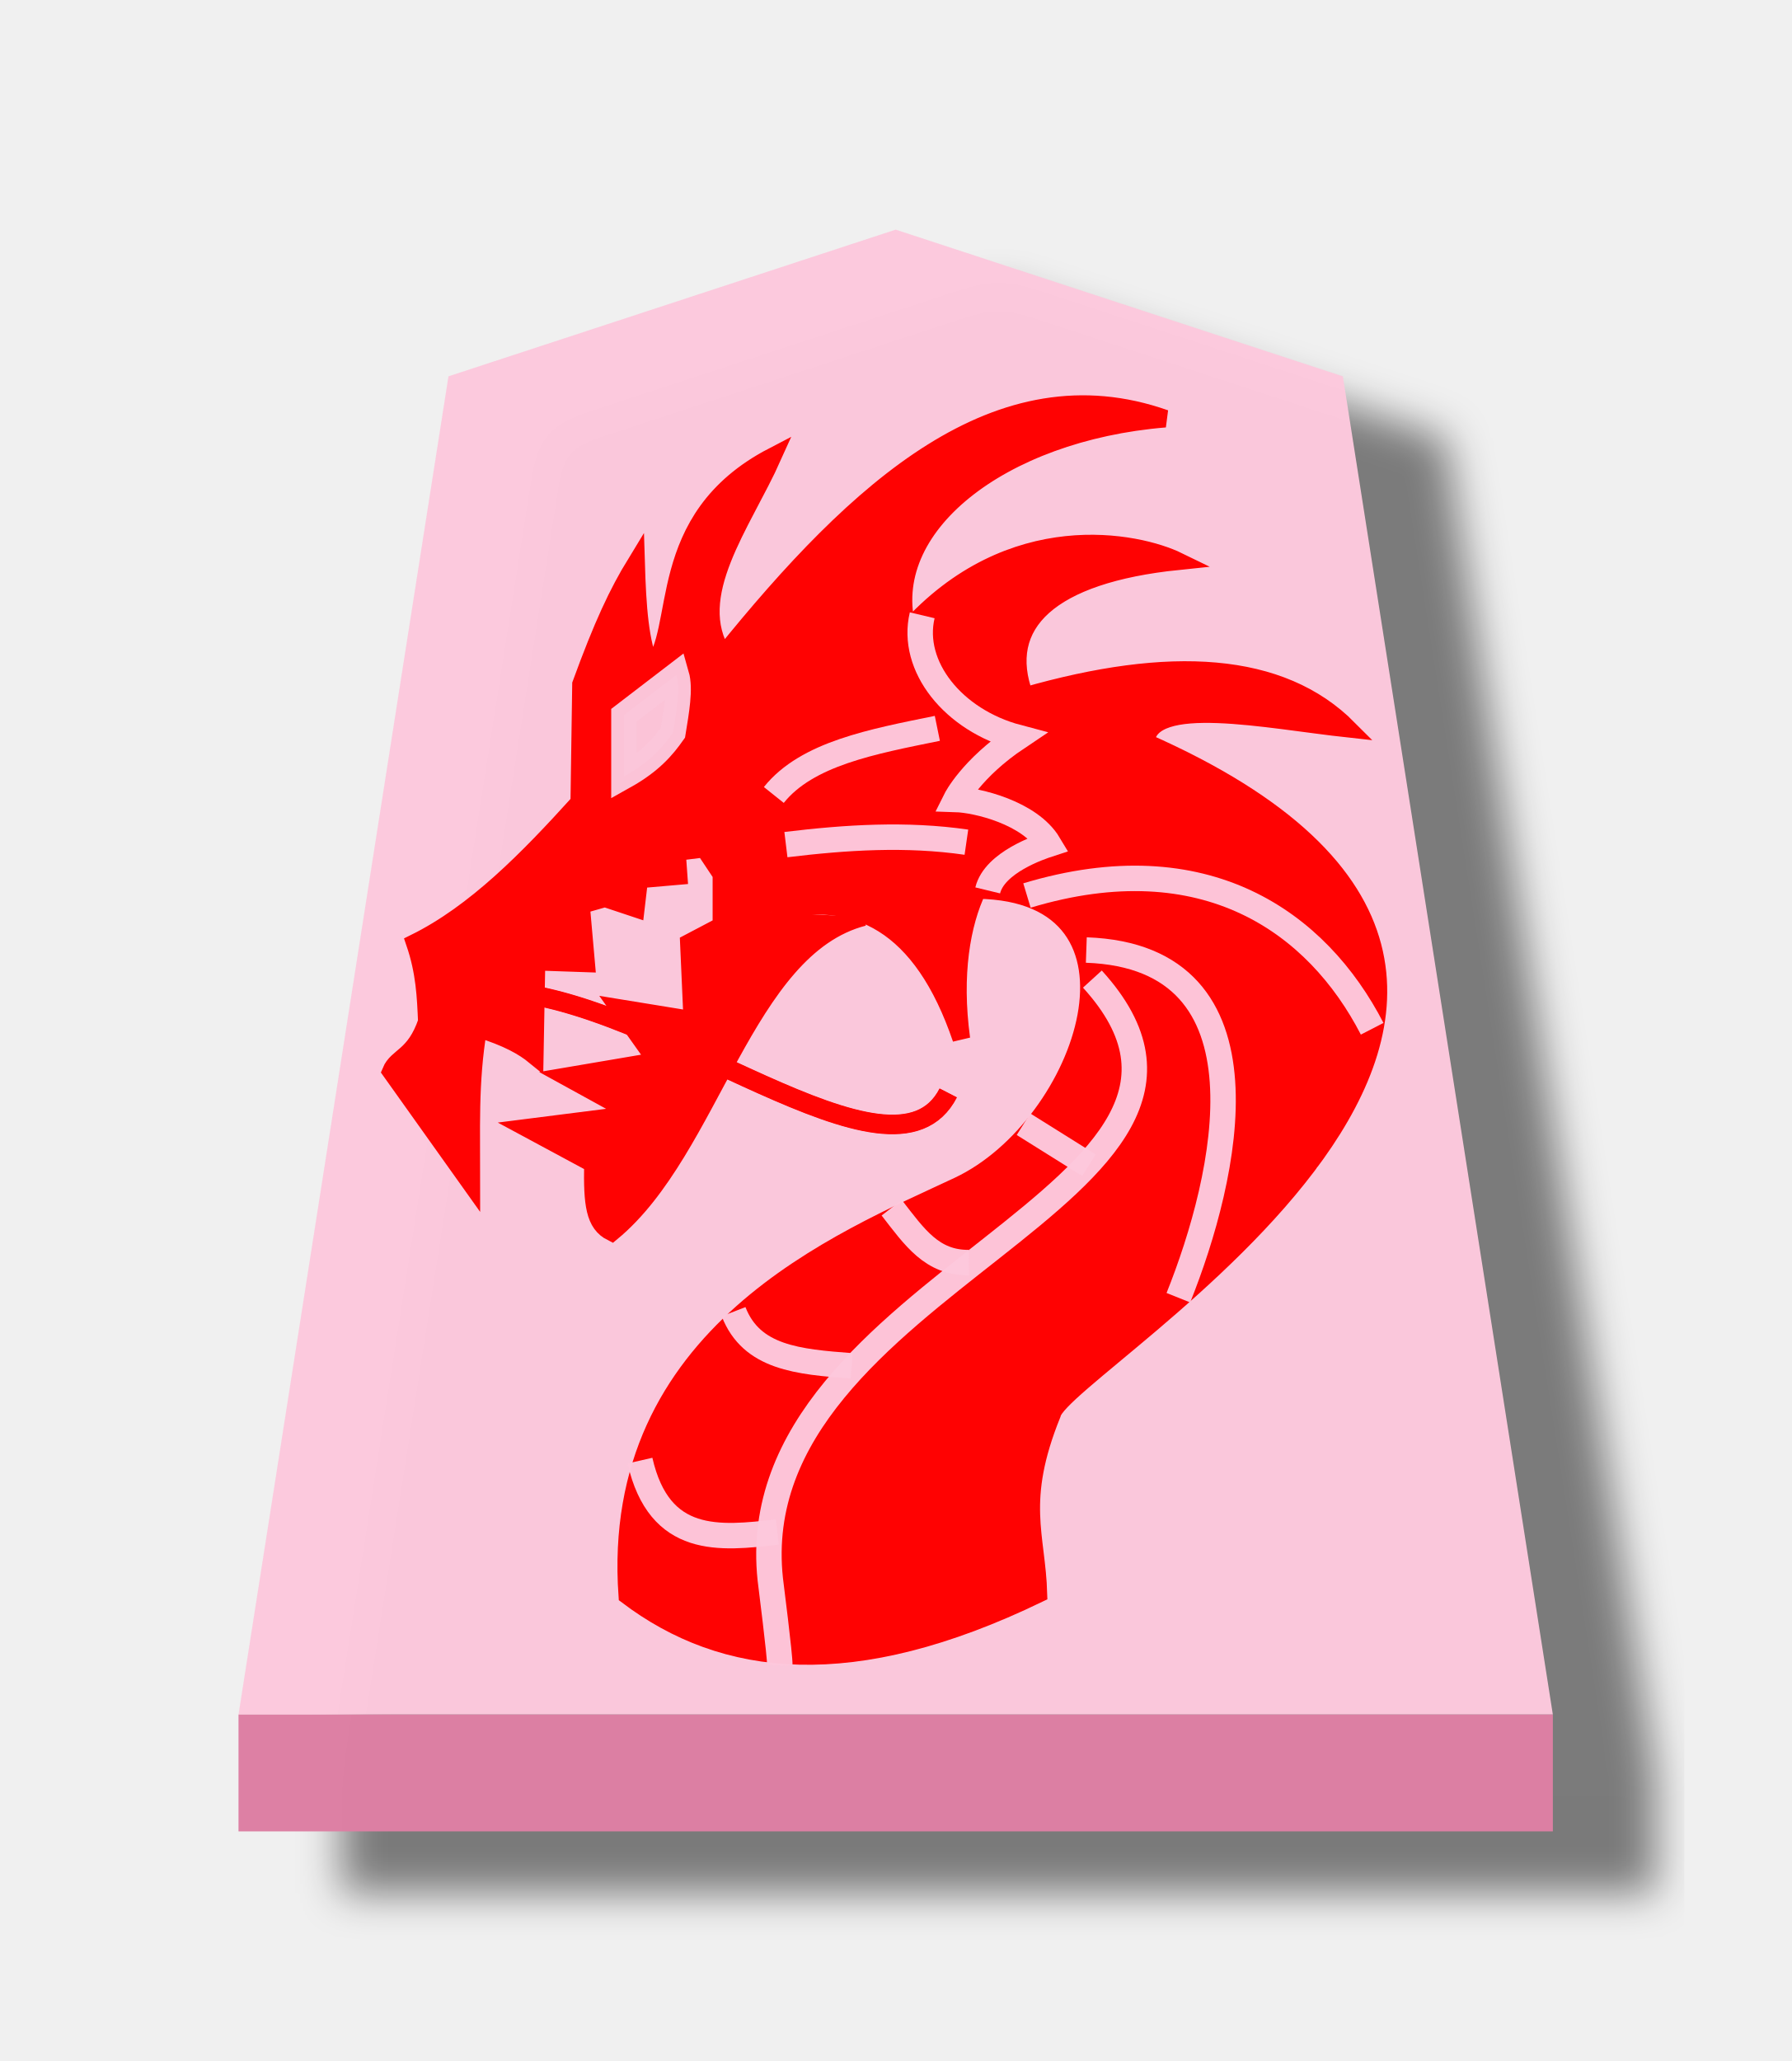
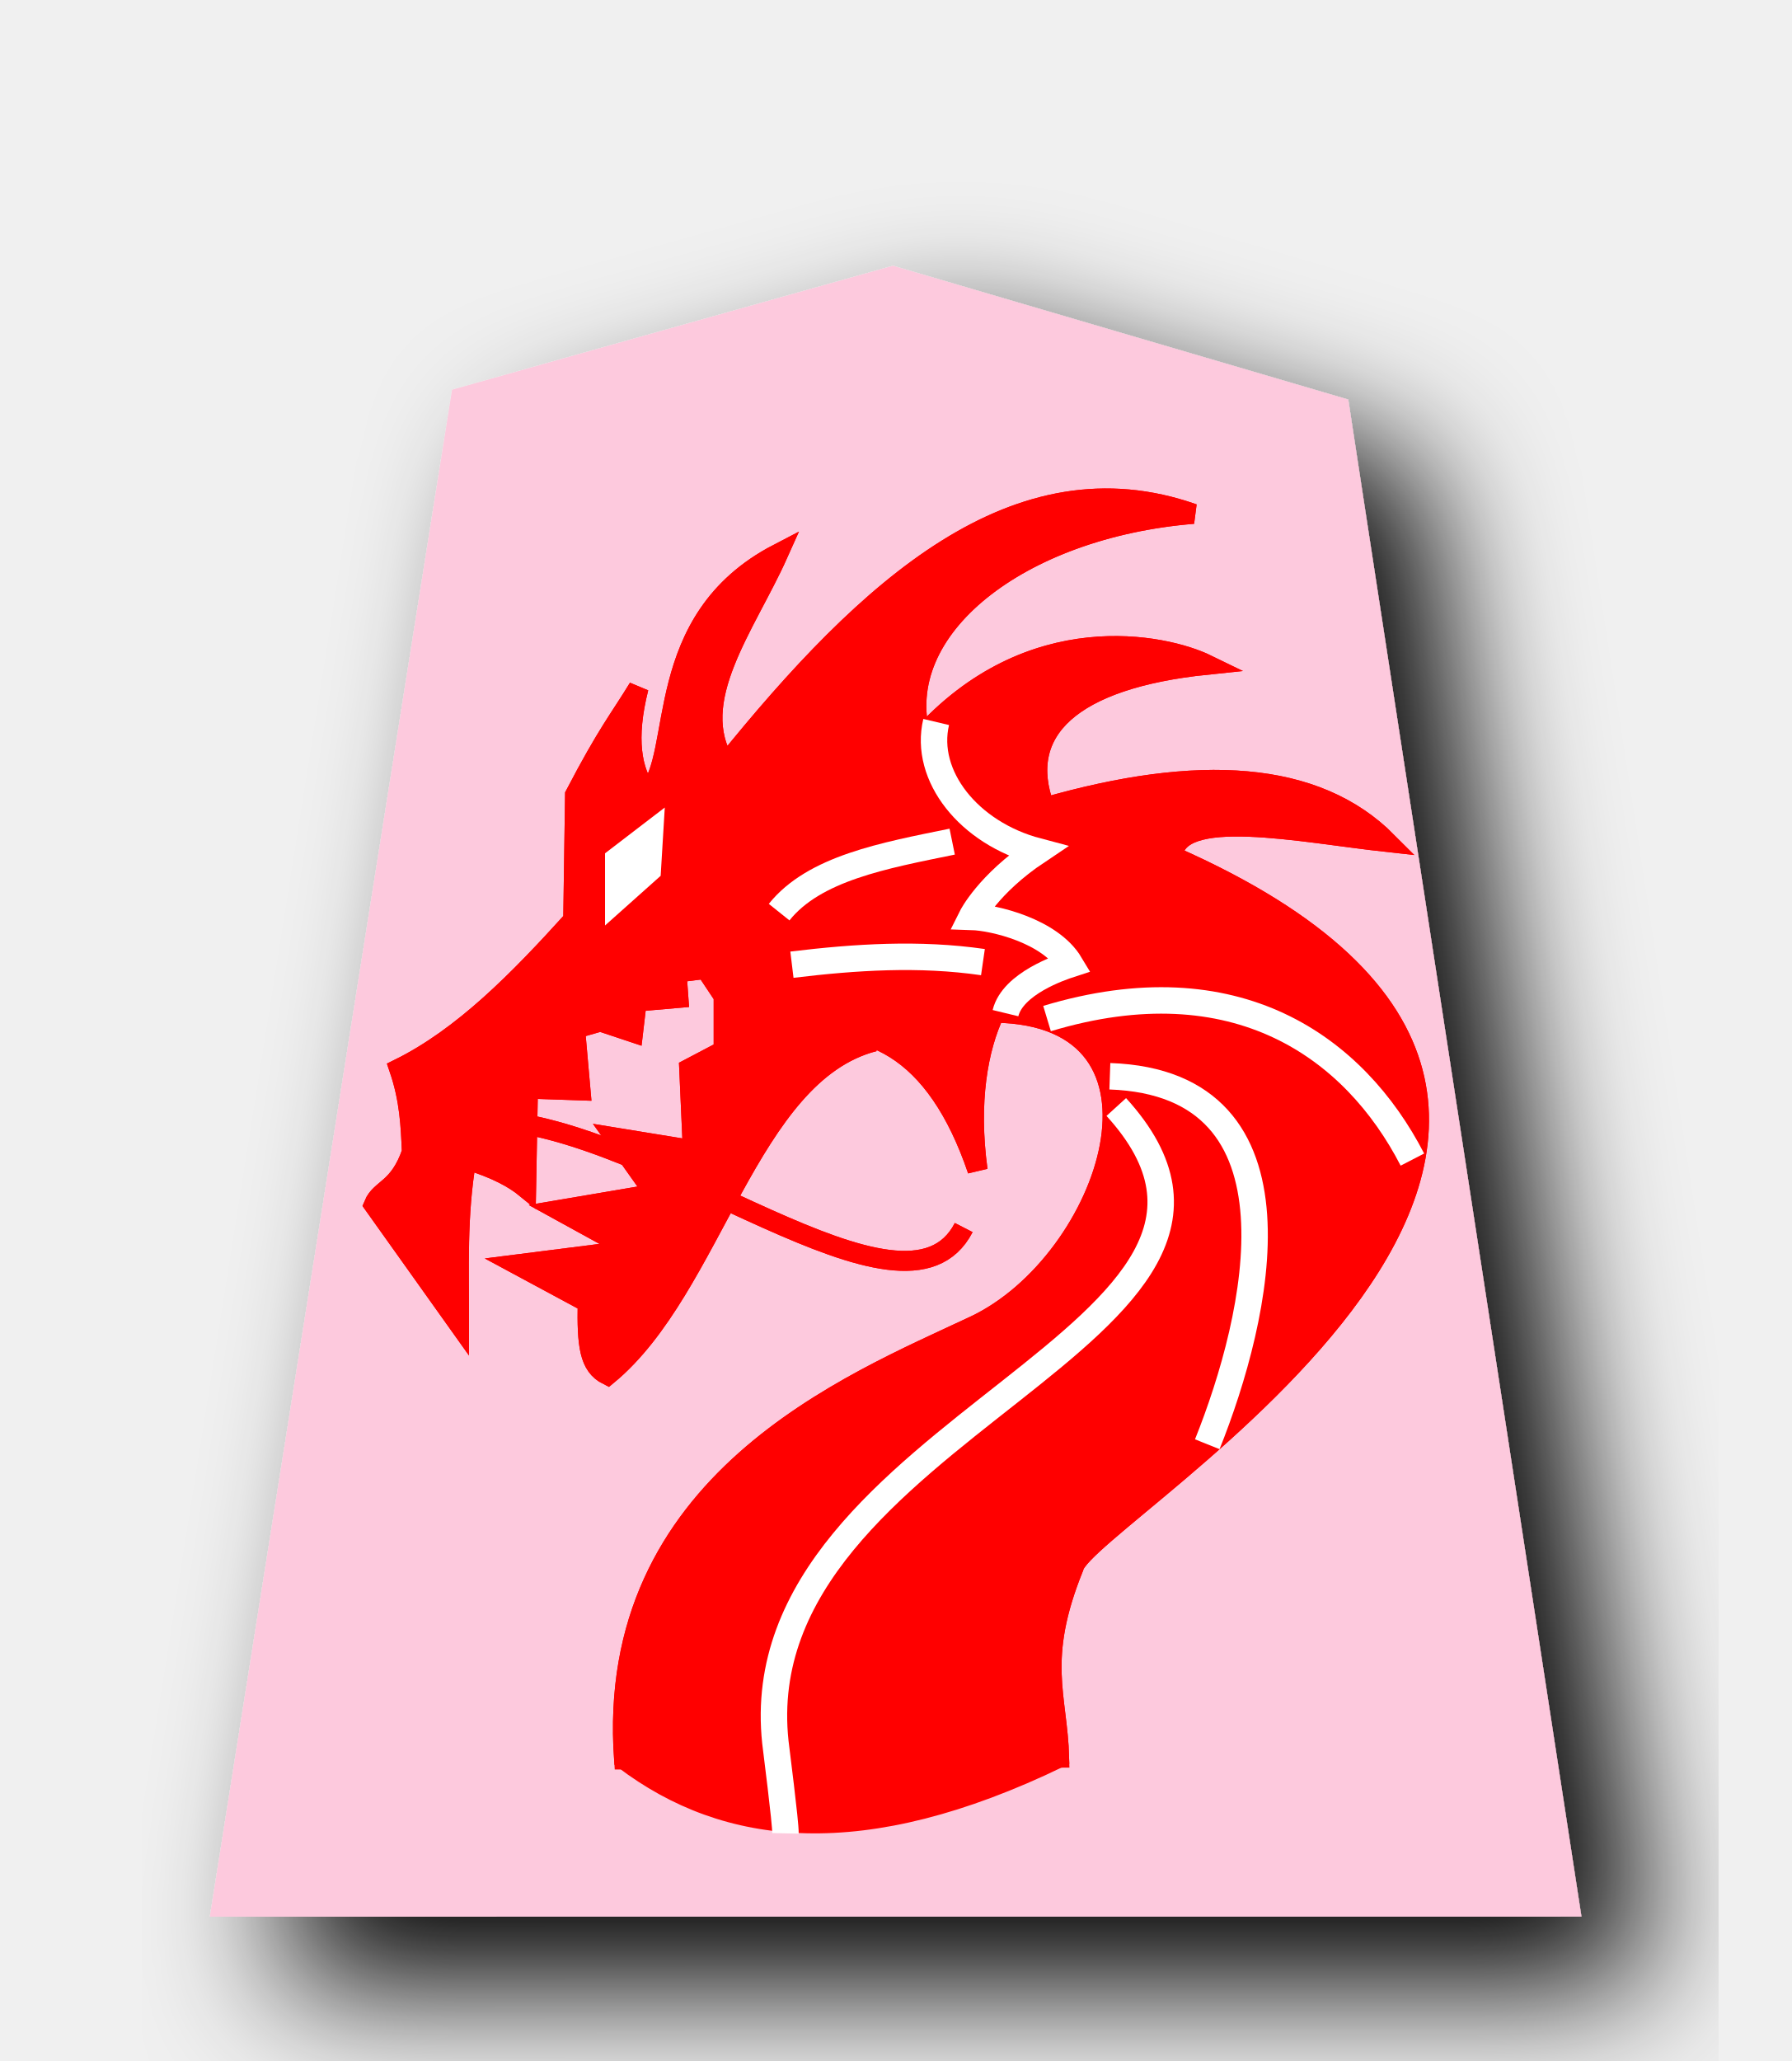
<svg xmlns="http://www.w3.org/2000/svg" width="52.157" height="60" version="1.1" id="svg1717">
  <defs id="defs1721">
    <filter style="color-interpolation-filters:sRGB" id="filter1552">
      <feFlood flood-opacity="0.498" flood-color="rgb(0,0,0)" result="flood" id="feFlood1542" />
      <feComposite in="flood" in2="SourceGraphic" operator="in" result="composite1" id="feComposite1544" />
      <feGaussianBlur in="composite1" stdDeviation="2.5" result="blur" id="feGaussianBlur1546" />
      <feOffset dx="4.57967e-15" dy="4.41314e-15" result="offset" id="feOffset1548" />
      <feComposite in="SourceGraphic" in2="offset" operator="over" result="composite2" id="feComposite1550" />
    </filter>
    <filter style="color-interpolation-filters:sRGB" id="filter1540">
      <feFlood flood-opacity="0.498" flood-color="rgb(0,0,0)" result="flood" id="feFlood1530" />
      <feComposite in="flood" in2="SourceGraphic" operator="in" result="composite1" id="feComposite1532" />
      <feGaussianBlur in="composite1" stdDeviation="2.5" result="blur" id="feGaussianBlur1534" />
      <feOffset dx="4.57967e-15" dy="4.41314e-15" result="offset" id="feOffset1536" />
      <feComposite in="SourceGraphic" in2="offset" operator="over" result="composite2" id="feComposite1538" />
    </filter>
    <filter id="drop-shadow-9">
      <feGaussianBlur in="SourceAlpha" result="blur" stdDeviation="2" id="feGaussianBlur5056" />
      <feOffset result="offsetBlur" dx="2" dy="2" id="feOffset5058" />
      <feBlend in="SourceGraphic" in2="offsetBlur" mode="normal" id="feBlend5060" />
    </filter>
    <filter id="drop-shadow-2">
      <feGaussianBlur in="SourceAlpha" result="blur" stdDeviation="2" id="feGaussianBlur6807" />
      <feOffset result="offsetBlur" dx="2" dy="2" id="feOffset6809" />
      <feBlend in="SourceGraphic" in2="offsetBlur" mode="normal" id="feBlend6811" />
    </filter>
    <filter id="drop-shadow-2-8">
      <feGaussianBlur in="SourceAlpha" result="blur" stdDeviation="2" id="feGaussianBlur6807-2" />
      <feOffset result="offsetBlur" dx="2" dy="2" id="feOffset6809-8" />
      <feBlend in="SourceGraphic" in2="offsetBlur" mode="normal" id="feBlend6811-0" />
    </filter>
    <filter id="drop-shadow-6">
      <feGaussianBlur in="SourceAlpha" result="blur" stdDeviation="2" id="feGaussianBlur5056-9" />
      <feOffset result="offsetBlur" dx="2" dy="2" id="feOffset5058-0" />
      <feBlend in="SourceGraphic" in2="offsetBlur" mode="normal" id="feBlend5060-9" />
    </filter>
    <filter id="drop-shadow-27">
      <feGaussianBlur in="SourceAlpha" result="blur" stdDeviation="2" id="feGaussianBlur5056-5" />
      <feOffset result="offsetBlur" dx="2" dy="2" id="feOffset5058-6" />
      <feBlend in="SourceGraphic" in2="offsetBlur" mode="normal" id="feBlend5060-96" />
    </filter>
-     <filter id="drop-shadow-2-88">
-       <feGaussianBlur in="SourceAlpha" result="blur" stdDeviation="2" id="feGaussianBlur6807-1" />
-       <feOffset result="offsetBlur" dx="2" dy="2" id="feOffset6809-5" />
-       <feBlend in="SourceGraphic" in2="offsetBlur" mode="normal" id="feBlend6811-7" />
-     </filter>
-     <filter id="drop-shadow-2-6">
-       <feGaussianBlur in="SourceAlpha" result="blur" stdDeviation="2" id="feGaussianBlur6807-4" />
-       <feOffset result="offsetBlur" dx="2" dy="2" id="feOffset6809-6" />
-       <feBlend in="SourceGraphic" in2="offsetBlur" mode="normal" id="feBlend6811-8" />
-     </filter>
-     <filter id="drop-shadow-62">
-       <feGaussianBlur in="SourceAlpha" result="blur" stdDeviation="2" id="feGaussianBlur5056-7" />
-       <feOffset result="offsetBlur" dx="2" dy="2" id="feOffset5058-9" />
-       <feBlend in="SourceGraphic" in2="offsetBlur" mode="normal" id="feBlend5060-1" />
-     </filter>
-     <filter id="drop-shadow-1">
-       <feGaussianBlur in="SourceAlpha" result="blur" stdDeviation="2" id="feGaussianBlur5056-0" />
-       <feOffset result="offsetBlur" dx="2" dy="2" id="feOffset5058-7" />
-       <feBlend in="SourceGraphic" in2="offsetBlur" mode="normal" id="feBlend5060-4" />
-     </filter>
-     <filter id="drop-shadow-2-67">
-       <feGaussianBlur in="SourceAlpha" result="blur" stdDeviation="2" id="feGaussianBlur6807-7" />
-       <feOffset result="offsetBlur" dx="2" dy="2" id="feOffset6809-4" />
-       <feBlend in="SourceGraphic" in2="offsetBlur" mode="normal" id="feBlend6811-74" />
-     </filter>
-     <filter id="drop-shadow-2-86">
-       <feGaussianBlur in="SourceAlpha" result="blur" stdDeviation="2" id="feGaussianBlur6807-6" />
-       <feOffset result="offsetBlur" dx="2" dy="2" id="feOffset6809-9" />
-       <feBlend in="SourceGraphic" in2="offsetBlur" mode="normal" id="feBlend6811-1" />
-     </filter>
-     <filter id="drop-shadow-22">
-       <feGaussianBlur in="SourceAlpha" result="blur" stdDeviation="2" id="feGaussianBlur5056-0-5" />
-       <feOffset result="offsetBlur" dx="2" dy="2" id="feOffset5058-0-0" />
-       <feBlend in="SourceGraphic" in2="offsetBlur" mode="normal" id="feBlend5060-0" />
-     </filter>
-     <filter id="drop-shadow-2-8-6">
-       <feGaussianBlur in="SourceAlpha" result="blur" stdDeviation="2" id="feGaussianBlur6807-40" />
-       <feOffset result="offsetBlur" dx="2" dy="2" id="feOffset6809-4-3" />
-       <feBlend in="SourceGraphic" in2="offsetBlur" mode="normal" id="feBlend6811-3" />
-     </filter>
-     <filter id="drop-shadow-5">
-       <feGaussianBlur in="SourceAlpha" result="blur" stdDeviation="2" id="feGaussianBlur5056-6" />
-       <feOffset result="offsetBlur" dx="2" dy="2" id="feOffset5058-2" />
-       <feBlend in="SourceGraphic" in2="offsetBlur" mode="normal" id="feBlend5060-8" />
-     </filter>
-     <filter id="drop-shadow-5-9">
-       <feGaussianBlur in="SourceAlpha" result="blur" stdDeviation="2" id="feGaussianBlur5056-6-0" />
-       <feOffset result="offsetBlur" dx="2" dy="2" id="feOffset5058-2-0" />
-       <feBlend in="SourceGraphic" in2="offsetBlur" mode="normal" id="feBlend5060-8-3" />
-     </filter>
-     <filter id="drop-shadow-2-84">
-       <feGaussianBlur in="SourceAlpha" result="blur" stdDeviation="2" id="feGaussianBlur6807-9" />
-       <feOffset result="offsetBlur" dx="2" dy="2" id="feOffset6809-5-9" />
-       <feBlend in="SourceGraphic" in2="offsetBlur" mode="normal" id="feBlend6811-1-9" />
-     </filter>
-     <filter id="drop-shadow-2-84-4">
-       <feGaussianBlur in="SourceAlpha" result="blur" stdDeviation="2" id="feGaussianBlur6807-9-5" />
-       <feOffset result="offsetBlur" dx="2" dy="2" id="feOffset6809-5-7" />
-       <feBlend in="SourceGraphic" in2="offsetBlur" mode="normal" id="feBlend6811-1-1" />
-     </filter>
-     <filter id="drop-shadow-5-1">
-       <feGaussianBlur in="SourceAlpha" result="blur" stdDeviation="2" id="feGaussianBlur5056-6-9" />
-       <feOffset result="offsetBlur" dx="2" dy="2" id="feOffset5058-2-6" />
-       <feBlend in="SourceGraphic" in2="offsetBlur" mode="normal" id="feBlend5060-8-9" />
-     </filter>
-     <filter id="drop-shadow-5-1-3">
-       <feGaussianBlur in="SourceAlpha" result="blur" stdDeviation="2" id="feGaussianBlur5056-6-9-6" />
-       <feOffset result="offsetBlur" dx="2" dy="2" id="feOffset5058-2-6-1" />
-       <feBlend in="SourceGraphic" in2="offsetBlur" mode="normal" id="feBlend5060-8-9-7" />
-     </filter>
-     <filter id="drop-shadow-2-84-1">
-       <feGaussianBlur in="SourceAlpha" result="blur" stdDeviation="2" id="feGaussianBlur6807-9-0" />
-       <feOffset result="offsetBlur" dx="2" dy="2" id="feOffset6809-5-3" />
-       <feBlend in="SourceGraphic" in2="offsetBlur" mode="normal" id="feBlend6811-1-0" />
-     </filter>
-     <filter id="drop-shadow-2-84-1-0">
-       <feGaussianBlur in="SourceAlpha" result="blur" stdDeviation="2" id="feGaussianBlur6807-9-0-0" />
-       <feOffset result="offsetBlur" dx="2" dy="2" id="feOffset6809-5-3-6" />
-       <feBlend in="SourceGraphic" in2="offsetBlur" mode="normal" id="feBlend6811-1-0-3" />
-     </filter>
-     <filter id="drop-shadow-5-1-2">
-       <feGaussianBlur in="SourceAlpha" result="blur" stdDeviation="2" id="feGaussianBlur5056-6-9-8" />
-       <feOffset result="offsetBlur" dx="2" dy="2" id="feOffset5058-2-6-5" />
-       <feBlend in="SourceGraphic" in2="offsetBlur" mode="normal" id="feBlend5060-8-9-1" />
-     </filter>
-     <filter id="drop-shadow-5-1-2-8">
-       <feGaussianBlur in="SourceAlpha" result="blur" stdDeviation="2" id="feGaussianBlur5056-6-9-8-3" />
-       <feOffset result="offsetBlur" dx="2" dy="2" id="feOffset5058-2-6-5-7" />
-       <feBlend in="SourceGraphic" in2="offsetBlur" mode="normal" id="feBlend5060-8-9-1-4" />
-     </filter>
-     <filter id="drop-shadow-2-84-1-0-0">
-       <feGaussianBlur in="SourceAlpha" result="blur" stdDeviation="2" id="feGaussianBlur6807-9-0-9" />
-       <feOffset result="offsetBlur" dx="2" dy="2" id="feOffset6809-5-3-1" />
-       <feBlend in="SourceGraphic" in2="offsetBlur" mode="normal" id="feBlend6811-1-0-0" />
-     </filter>
-     <filter id="drop-shadow-2-84-1-0-1">
-       <feGaussianBlur in="SourceAlpha" result="blur" stdDeviation="2" id="feGaussianBlur6807-9-0-9-0" />
-       <feOffset result="offsetBlur" dx="2" dy="2" id="feOffset6809-5-3-1-2" />
-       <feBlend in="SourceGraphic" in2="offsetBlur" mode="normal" id="feBlend6811-1-0-0-7" />
-     </filter>
-     <filter id="drop-shadow-5-1-1">
-       <feGaussianBlur in="SourceAlpha" result="blur" stdDeviation="2" id="feGaussianBlur5056-6-9-88" />
-       <feOffset result="offsetBlur" dx="2" dy="2" id="feOffset5058-2-6-1-6" />
-       <feBlend in="SourceGraphic" in2="offsetBlur" mode="normal" id="feBlend5060-8-9-5" />
-     </filter>
-     <filter id="drop-shadow-2-84-1-4">
-       <feGaussianBlur in="SourceAlpha" result="blur" stdDeviation="2" id="feGaussianBlur6807-9-0-2" />
-       <feOffset result="offsetBlur" dx="2" dy="2" id="feOffset6809-5-3-5" />
-       <feBlend in="SourceGraphic" in2="offsetBlur" mode="normal" id="feBlend6811-1-0-4" />
-     </filter>
-     <filter style="color-interpolation-filters:sRGB" id="filter4363">
-       <feFlood flood-opacity="0.498" flood-color="rgb(0,0,0)" result="flood" id="feFlood4353" />
-       <feComposite in="flood" in2="SourceGraphic" operator="in" result="composite1" id="feComposite4355" />
-       <feGaussianBlur in="composite1" stdDeviation="1" result="blur" id="feGaussianBlur4357" />
-       <feOffset dx="5" dy="3" result="offset" id="feOffset4359" />
-       <feComposite in="SourceGraphic" in2="offset" operator="over" result="composite2" id="feComposite4361" />
-     </filter>
-     <filter style="color-interpolation-filters:sRGB" id="filter4195">
-       <feFlood flood-opacity="0.498" flood-color="rgb(0,0,0)" result="flood" id="feFlood4185" />
-       <feComposite in="flood" in2="SourceGraphic" operator="in" result="composite1" id="feComposite4187" />
-       <feGaussianBlur in="composite1" stdDeviation="1" result="blur" id="feGaussianBlur4189" />
-       <feOffset dx="5" dy="3" result="offset" id="feOffset4191" />
-       <feComposite in="SourceGraphic" in2="offset" operator="over" result="composite2" id="feComposite4193" />
-     </filter>
-     <filter style="color-interpolation-filters:sRGB" id="filter4459">
-       <feFlood flood-opacity="0.498" flood-color="rgb(0,0,0)" result="flood" id="feFlood4449" />
-       <feComposite in="flood" in2="SourceGraphic" operator="in" result="composite1" id="feComposite4451" />
-       <feGaussianBlur in="composite1" stdDeviation="1" result="blur" id="feGaussianBlur4453" />
-       <feOffset dx="5" dy="3" result="offset" id="feOffset4455" />
-       <feComposite in="SourceGraphic" in2="offset" operator="over" result="composite2" id="feComposite4457" />
-     </filter>
-     <filter style="color-interpolation-filters:sRGB" id="filter4447">
-       <feFlood flood-opacity="0.498" flood-color="rgb(0,0,0)" result="flood" id="feFlood4437" />
-       <feComposite in="flood" in2="SourceGraphic" operator="in" result="composite1" id="feComposite4439" />
-       <feGaussianBlur in="composite1" stdDeviation="1" result="blur" id="feGaussianBlur4441" />
-       <feOffset dx="5" dy="3" result="offset" id="feOffset4443" />
-       <feComposite in="SourceGraphic" in2="offset" operator="over" result="composite2" id="feComposite4445" />
-     </filter>
-     <filter style="color-interpolation-filters:sRGB" id="filter4351">
-       <feFlood flood-opacity="0.498" flood-color="rgb(0,0,0)" result="flood" id="feFlood4341" />
-       <feComposite in="flood" in2="SourceGraphic" operator="in" result="composite1" id="feComposite4343" />
-       <feGaussianBlur in="composite1" stdDeviation="1" result="blur" id="feGaussianBlur4345" />
-       <feOffset dx="5" dy="3" result="offset" id="feOffset4347" />
-       <feComposite in="SourceGraphic" in2="offset" operator="over" result="composite2" id="feComposite4349" />
-     </filter>
-     <filter style="color-interpolation-filters:sRGB" id="filter4207">
-       <feFlood flood-opacity="0.498" flood-color="rgb(0,0,0)" result="flood" id="feFlood4197" />
-       <feComposite in="flood" in2="SourceGraphic" operator="in" result="composite1" id="feComposite4199" />
-       <feGaussianBlur in="composite1" stdDeviation="1" result="blur" id="feGaussianBlur4201" />
-       <feOffset dx="5" dy="3" result="offset" id="feOffset4203" />
-       <feComposite in="SourceGraphic" in2="offset" operator="over" result="composite2" id="feComposite4205" />
-     </filter>
  </defs>
  <filter id="drop-shadow">
    <feGaussianBlur in="SourceAlpha" result="blur" stdDeviation="2" id="feGaussianBlur1692" />
    <feOffset result="offsetBlur" dx="2" dy="2" id="feOffset1694" />
    <feBlend in="SourceGraphic" in2="offsetBlur" mode="normal" id="feBlend1696" />
  </filter>
-   <g transform="translate(-45.60969,-49.28016)" style="opacity:0.99" id="g4520">
-     <g style="filter:url(#filter4207)" transform="matrix(0.6,0,0,0.6,-0.2456695,-2.835138)" id="g4058">
-       <path style="opacity:0.99;fill:#fcc8dc;fill-opacity:0.992;stroke-width:1.663" id="path5763-6-4" d="M 119.89,98 98.188,105.118 88,170.049 l 63.78,-2.6e-4 -10.189,-64.93 z" />
-       <path id="path1890-5-3" d="m 88,170.049 v 5.669 l 63.78,-3e-5 v -5.669 z" style="opacity:1;fill:#dc7ea2;fill-opacity:0.992;stroke:none;stroke-width:0.3;stroke-linecap:butt;stroke-linejoin:miter;stroke-miterlimit:4;stroke-dasharray:none;stroke-opacity:1" />
-     </g>
-     <g id="g4479">
-       <g id="g4408">
-         <g style="opacity:1" transform="matrix(0.5985,0,0,0.5985,-0.8949771,-1.569145)" id="g2585">
-           <g transform="matrix(1.149075,0,0,1.149075,4.877452,-52.32471)" id="g5991-8-6">
-             <g id="g5959-6-1" style="stroke-width:0.8;stroke-miterlimit:4;stroke-dasharray:none">
-               <path id="path5925-18-5" d="m 76.815,188.497 c -0.383,-1.615 0.982,-3.333 3.033,-3.876 -1.475,-0.986 -1.966,-1.97 -1.966,-1.97 0.661,-0.021 2.352,-0.417 2.954,-1.423 -0.279,-0.091 -1.725,-0.574 -1.941,-1.465" style="display:inline;fill:none;stroke:#ffffff;stroke-width:0.6;stroke-linecap:butt;stroke-linejoin:miter;stroke-miterlimit:4;stroke-dasharray:none;stroke-opacity:1" transform="matrix(1.333333,0,0,-1.333333,0,396.8507)" />
-               <g id="g5957-11-8" style="stroke-width:0.8;stroke-miterlimit:4;stroke-dasharray:none">
-                 <g id="g5949-4-4" style="stroke:#ffffff;stroke-width:0.8;stroke-miterlimit:4;stroke-dasharray:none">
-                   <path id="path5927-1-6" d="m 106.855,157.383 c 7.556,-2.277 12.294,1.142 14.615,5.641" style="fill:none;stroke:#ffffff;stroke-width:0.8;stroke-linecap:butt;stroke-linejoin:miter;stroke-miterlimit:4;stroke-dasharray:none;stroke-opacity:1" />
-                   <path id="path5929-1-8" d="m 109.368,159.691 c 8.144,0.284 5.927,9.657 3.897,14.718" style="fill:none;stroke:#ffffff;stroke-width:0.8;stroke-linecap:butt;stroke-linejoin:miter;stroke-miterlimit:4;stroke-dasharray:none;stroke-opacity:1" />
-                   <path id="path5931-3-9" d="m 113.778,156.87 c 3.371,1.833 6.189,4.367 4.974,12" style="fill:none;stroke:#ffffff;stroke-width:0.8;stroke-linecap:butt;stroke-linejoin:miter;stroke-miterlimit:4;stroke-dasharray:none;stroke-opacity:1" />
-                   <path id="path5933-9-8" d="m 108.701,173.639 c -1.781,0.807 -2.699,7.632 -1.436,7.231" style="fill:none;stroke:#ffffff;stroke-width:0.8;stroke-linecap:butt;stroke-linejoin:miter;stroke-miterlimit:4;stroke-dasharray:none;stroke-opacity:1" />
-                   <g style="stroke:#ffffff;stroke-width:0.8;stroke-miterlimit:4;stroke-dasharray:none" id="g5947-9-3">
-                     <path style="fill:none;stroke:#ffffff;stroke-width:0.8;stroke-linecap:butt;stroke-linejoin:miter;stroke-miterlimit:4;stroke-dasharray:none;stroke-opacity:1" d="m 114.035,161.742 c 2.846,11.105 -15.307,14.109 -12.666,25.128" id="path5935-3-6" />
-                     <path style="fill:none;stroke:#ffffff;stroke-width:0.8;stroke-linecap:butt;stroke-linejoin:miter;stroke-miterlimit:4;stroke-dasharray:none;stroke-opacity:1" d="m 109.625,160.921 c 8.402,9.23 -15.847,12.912 -13.538,26.102" id="path5937-72-2" />
-                   </g>
-                 </g>
-                 <path style="fill:none;stroke:#ffffff;stroke-width:0.8;stroke-linecap:butt;stroke-linejoin:miter;stroke-miterlimit:4;stroke-dasharray:none;stroke-opacity:1" d="m 93.112,152.255 c 2.017,-2.722 3.803,-5.72 7.128,-6.872" id="path5951-3-7" />
-                 <path style="fill:none;stroke:#ffffff;stroke-width:0.8;stroke-linecap:butt;stroke-linejoin:miter;stroke-miterlimit:4;stroke-dasharray:none;stroke-opacity:1" d="m 96.65,155.229 c 2.547,-0.309 5.094,-0.472 7.641,-0.103" id="path5953-9-6" />
-                 <path style="fill:none;stroke:#ffffff;stroke-width:0.8;stroke-linecap:butt;stroke-linejoin:miter;stroke-miterlimit:4;stroke-dasharray:none;stroke-opacity:1" d="m 96.138,153.127 c 1.403,-1.755 4.191,-2.262 6.923,-2.82" id="path5955-1-3" />
-               </g>
-             </g>
-             <path style="fill:none;stroke:#ff0000;stroke-width:0.8;stroke-linecap:butt;stroke-linejoin:miter;stroke-miterlimit:4;stroke-dasharray:none;stroke-opacity:1" d="m 84.446,161.434 c 6.802,0.229 16.721,8.885 19.076,4.308" id="path5963-0-5" />
-             <path id="path5965-8-5" d="m 99.939,158.298 c -5.05,1.298 -6.423,9.839 -10.661,13.344 -0.736,-0.368 -0.828,-1.192 -0.798,-2.901 l -2.828,-1.523 4.569,-0.58 -2.901,-1.595 3.844,-0.653 -1.595,-2.248 3.118,0.508 -0.145,-3.263 1.378,-0.725 V 156.485 l -0.725,-1.088 -1.16,0.145 0.073,1.015 -1.668,0.145 -0.145,1.233 -1.305,-0.435 -1.015,0.29 0.218,2.466 -2.103,-0.072 -0.073,3.989 c -0.474,-0.387 -1.149,-0.774 -2.393,-1.16 -0.385,2.272 -0.286,4.327 -0.29,6.6 l -3.409,-4.786 c 0.27,-0.657 1.007,-0.598 1.523,-2.103 -0.045,-1.05 -0.085,-2.098 -0.508,-3.336 2.56,-1.264 4.783,-3.539 6.962,-5.947 l 0.073,-5.004 c 0.912,-2.498 1.545,-3.851 2.331,-5.136 0.057,1.858 0.158,3.396 0.632,4.446 1.446,-1.538 0.028,-6.287 5.16,-8.955 -1.287,2.877 -3.691,5.894 -2.103,8.413 5.712,-7.082 11.658,-12.498 18.711,-10.008 -6.96,0.571 -12.106,4.596 -10.904,8.948 4.373,-4.886 9.736,-3.754 11.456,-2.915 -5.427,0.561 -7.647,2.641 -6.499,5.715 6.145,-1.765 10.849,-1.497 13.707,1.378 -3.442,-0.376 -8.448,-1.443 -8.58,0.571 24.088,10.629 -3.532,26.368 -3.966,28.437 -1.502,3.714 -0.65,5.123 -0.58,7.615 -7.879,3.808 -13.315,3.165 -17.405,0.072 -0.79,-11.119 9.081,-15.023 14.019,-17.348 5.409,-2.547 8.743,-12.412 0.809,-12.521 -0.674,1.42 -1.059,3.566 -0.686,6.3 -1.656,-4.871 -4.462,-6.293 -8.05,-5.367" style="fill:#ff0000;fill-opacity:1;stroke:#ff0000;stroke-width:0.746;stroke-linecap:butt;stroke-linejoin:miter;stroke-miterlimit:4;stroke-dasharray:none;stroke-opacity:1" />
-             <g style="stroke-width:0.8;stroke-miterlimit:4;stroke-dasharray:none" id="g5985-8-9">
-               <path transform="matrix(1.333333,0,0,-1.333333,0,396.8507)" style="display:inline;fill:none;stroke:#fdc8dc;stroke-width:0.808;stroke-linecap:butt;stroke-linejoin:miter;stroke-miterlimit:4;stroke-dasharray:none;stroke-opacity:0.976" d="m 76.815,188.497 c -0.383,-1.615 0.982,-3.333 3.033,-3.876 -1.475,-0.986 -1.966,-1.97 -1.966,-1.97 0.661,-0.021 2.352,-0.417 2.954,-1.423 -0.279,-0.091 -1.725,-0.574 -1.941,-1.465" id="path5967-73-9" />
-               <g style="stroke-width:0.8;stroke-miterlimit:4;stroke-dasharray:none" id="g5983-9-3">
-                 <g style="stroke:#ffffff;stroke-width:0.8;stroke-miterlimit:4;stroke-dasharray:none" id="g5977-0-6">
-                   <path style="fill:none;stroke:#fdc8dc;stroke-width:1.077;stroke-linecap:butt;stroke-linejoin:miter;stroke-miterlimit:4;stroke-dasharray:none;stroke-opacity:0.976" d="m 106.855,157.383 c 7.556,-2.277 12.294,1.142 14.615,5.641" id="path5969-4-8" />
-                   <path style="fill:none;stroke:#fdc8dc;stroke-width:1.077;stroke-linecap:butt;stroke-linejoin:miter;stroke-miterlimit:4;stroke-dasharray:none;stroke-opacity:0.976" d="m 109.368,159.691 c 8.144,0.284 5.927,9.657 3.897,14.718" id="path5971-9-3" />
-                   <g id="g5975-81-9" style="stroke:#ffffff;stroke-width:0.8;stroke-miterlimit:4;stroke-dasharray:none">
-                     <path id="path5973-7-4" d="m 109.625,160.921 c 8.252,9.066 -14.993,12.779 -13.637,25.406 0.025,0.229 0.413,3.232 0.404,3.645" style="fill:none;stroke:#fdc8dc;stroke-width:1.077;stroke-linecap:butt;stroke-linejoin:miter;stroke-miterlimit:4;stroke-dasharray:none;stroke-opacity:0.976" />
-                   </g>
-                 </g>
-                 <path id="path5979-3-4" d="m 96.65,155.229 c 2.547,-0.309 5.094,-0.472 7.641,-0.103" style="fill:none;stroke:#fdc8dc;stroke-width:1.077;stroke-linecap:butt;stroke-linejoin:miter;stroke-miterlimit:4;stroke-dasharray:none;stroke-opacity:0.976" />
-                 <path id="path5981-1-2" d="m 96.138,153.127 c 1.403,-1.755 4.191,-2.262 6.923,-2.82" style="fill:none;stroke:#fdc8dc;stroke-width:1.077;stroke-linecap:butt;stroke-linejoin:miter;stroke-miterlimit:4;stroke-dasharray:none;stroke-opacity:0.976" />
-               </g>
-             </g>
-             <path id="path5987-5-8" d="m 92.015,148.046 -2.223,1.704 v 2.593 c 1.122,-0.627 1.645,-1.241 2.075,-1.852 0.148,-0.913 0.319,-1.851 0.148,-2.445 z" style="fill:#fbc6da;fill-opacity:0.984;stroke:#fbc6da;stroke-width:1.077;stroke-linecap:butt;stroke-linejoin:miter;stroke-miterlimit:4;stroke-dasharray:none;stroke-opacity:0.984" />
-             <path id="path5989-1-7" d="m 84.446,161.434 c 6.802,0.229 16.721,8.885 19.076,4.308" style="fill:none;stroke:#ff0000;stroke-width:0.829;stroke-linecap:butt;stroke-linejoin:miter;stroke-miterlimit:4;stroke-dasharray:none;stroke-opacity:1" />
+   <path style="fill:#fdc9dd;fill-opacity:1;filter:url(#drop-shadow-27)" id="path5861" d="m 26,7.738 -12.838,3.608 -7.051,44.452 39.934,-0.002 -6.79,-44.163 z" />
+   <g transform="matrix(0.7278632,0,0,0.7278632,-47.29024,-84.90118)" id="g5991">
+     <path style="fill:#ff0000;fill-opacity:1;stroke:#ff0000;stroke-width:0.8;stroke-linecap:butt;stroke-linejoin:miter;stroke-miterlimit:4;stroke-dasharray:none;stroke-opacity:1" d="m 99.939,158.298 c -5.05,1.298 -6.423,9.839 -10.661,13.344 -0.736,-0.368 -0.828,-1.192 -0.798,-2.901 l -2.828,-1.523 4.569,-0.58 -2.901,-1.595 3.844,-0.653 -1.595,-2.248 3.118,0.508 -0.145,-3.263 1.378,-0.725 V 156.485 l -0.725,-1.088 -1.16,0.145 0.073,1.015 -1.668,0.145 -0.145,1.233 -1.305,-0.435 -1.015,0.29 0.218,2.466 -2.103,-0.072 -0.073,3.989 c -0.474,-0.387 -1.149,-0.774 -2.393,-1.16 -0.385,2.272 -0.286,4.327 -0.29,6.6 l -3.409,-4.786 c 0.27,-0.657 1.007,-0.598 1.523,-2.103 -0.045,-1.05 -0.085,-2.098 -0.508,-3.336 2.56,-1.264 4.783,-3.539 6.962,-5.947 l 0.073,-5.004 c 1.305,-2.498 1.753,-2.994 2.538,-4.279 -0.51,2.033 -0.286,3.332 0.363,4.206 1.446,-1.538 0.089,-6.905 5.222,-9.573 -1.287,2.877 -3.691,5.894 -2.103,8.413 5.712,-7.082 11.658,-12.498 18.711,-10.008 -6.96,0.571 -12.106,4.596 -10.904,8.948 4.373,-4.886 9.736,-3.754 11.456,-2.915 -5.427,0.561 -7.647,2.641 -6.499,5.715 6.145,-1.765 10.849,-1.497 13.707,1.378 -3.442,-0.376 -8.448,-1.443 -8.58,0.571 24.088,10.629 -3.532,26.368 -3.966,28.437 -1.502,3.714 -0.65,5.123 -0.58,7.615 l -17.405,0.072 c -0.79,-11.119 9.081,-15.023 14.019,-17.348 5.409,-2.547 8.743,-12.412 0.809,-12.521 -0.674,1.42 -1.059,3.566 -0.686,6.3 -1.656,-4.871 -4.462,-6.293 -8.05,-5.367" id="path5923" />
+     <g id="g5959" style="stroke-width:0.8;stroke-miterlimit:4;stroke-dasharray:none">
+       <path id="path5925" d="m 76.815,188.497 c -0.383,-1.615 0.982,-3.333 3.033,-3.876 -1.475,-0.986 -1.966,-1.97 -1.966,-1.97 0.661,-0.021 2.352,-0.417 2.954,-1.423 -0.279,-0.091 -1.725,-0.574 -1.941,-1.465" style="display:inline;fill:none;stroke:#ffffff;stroke-width:0.6;stroke-linecap:butt;stroke-linejoin:miter;stroke-miterlimit:4;stroke-dasharray:none;stroke-opacity:1" transform="matrix(1.333333,0,0,-1.333333,0,396.8507)" />
+       <g id="g5957" style="stroke-width:0.8;stroke-miterlimit:4;stroke-dasharray:none">
+         <g id="g5949" style="stroke:#ffffff;stroke-width:0.8;stroke-miterlimit:4;stroke-dasharray:none">
+           <path id="path5927" d="m 106.855,157.383 c 7.556,-2.277 12.294,1.142 14.615,5.641" style="fill:none;stroke:#ffffff;stroke-width:0.8;stroke-linecap:butt;stroke-linejoin:miter;stroke-miterlimit:4;stroke-dasharray:none;stroke-opacity:1" />
+           <path id="path5929" d="m 109.368,159.691 c 8.144,0.284 5.927,9.657 3.897,14.718" style="fill:none;stroke:#ffffff;stroke-width:0.8;stroke-linecap:butt;stroke-linejoin:miter;stroke-miterlimit:4;stroke-dasharray:none;stroke-opacity:1" />
+           <path id="path5931" d="m 113.778,156.87 c 3.371,1.833 6.189,4.367 4.974,12" style="fill:none;stroke:#ffffff;stroke-width:0.8;stroke-linecap:butt;stroke-linejoin:miter;stroke-miterlimit:4;stroke-dasharray:none;stroke-opacity:1" />
+           <path id="path5933" d="m 108.701,173.639 c -1.781,0.807 -2.699,7.632 -1.436,7.231" style="fill:none;stroke:#ffffff;stroke-width:0.8;stroke-linecap:butt;stroke-linejoin:miter;stroke-miterlimit:4;stroke-dasharray:none;stroke-opacity:1" />
+           <g style="stroke:#ffffff;stroke-width:0.8;stroke-miterlimit:4;stroke-dasharray:none" id="g5947">
+             <path style="fill:none;stroke:#ffffff;stroke-width:0.8;stroke-linecap:butt;stroke-linejoin:miter;stroke-miterlimit:4;stroke-dasharray:none;stroke-opacity:1" d="m 114.035,161.742 c 2.846,11.105 -15.307,14.109 -12.666,25.128" id="path5935" />
+             <path style="fill:none;stroke:#ffffff;stroke-width:0.8;stroke-linecap:butt;stroke-linejoin:miter;stroke-miterlimit:4;stroke-dasharray:none;stroke-opacity:1" d="m 109.625,160.921 c 8.402,9.23 -15.847,12.912 -13.538,26.102" id="path5937" />
+             <path style="fill:none;stroke:#ffffff;stroke-width:0.8;stroke-linecap:butt;stroke-linejoin:miter;stroke-miterlimit:4;stroke-dasharray:none;stroke-opacity:1" d="m 106.137,168.101 2.82,1.333" id="path5939" />
+             <path style="fill:none;stroke:#ffffff;stroke-width:0.8;stroke-linecap:butt;stroke-linejoin:miter;stroke-miterlimit:4;stroke-dasharray:none;stroke-opacity:1" d="m 100.958,171.075 c 0.944,1.219 1.638,2.318 3.128,2.308" id="path5941" />
+             <path style="fill:none;stroke:#ffffff;stroke-width:0.8;stroke-linecap:butt;stroke-linejoin:miter;stroke-miterlimit:4;stroke-dasharray:none;stroke-opacity:1" d="m 94.548,175.126 c 0.727,1.872 3.111,1.784 5.282,1.949" id="path5943" />
+             <path style="fill:none;stroke:#ffffff;stroke-width:0.8;stroke-linecap:butt;stroke-linejoin:miter;stroke-miterlimit:4;stroke-dasharray:none;stroke-opacity:1" d="m 91.061,180.1 c 0.097,3.528 2.614,3.75 4.974,3.949" id="path5945" />
          </g>
-           <path id="path9568-8-5" d="m 127.493,139.645 3.186,1.994" style="display:inline;fill:none;stroke:#fdc8dc;stroke-width:1.238;stroke-linecap:butt;stroke-linejoin:miter;stroke-miterlimit:4;stroke-dasharray:none;stroke-opacity:0.976" />
-           <path id="path9570-8-0" d="m 121.081,143.706 c 1.132,1.462 1.965,2.683 3.753,2.67" style="display:inline;fill:none;stroke:#fdc8dc;stroke-width:1.238;stroke-linecap:butt;stroke-linejoin:miter;stroke-miterlimit:4;stroke-dasharray:none;stroke-opacity:0.976" />
-           <path id="path9572-9-1" d="m 113.39,148.765 c 0.872,2.246 3.14,2.436 5.745,2.634" style="display:inline;fill:none;stroke:#fdc8dc;stroke-width:1.238;stroke-linecap:butt;stroke-linejoin:miter;stroke-miterlimit:4;stroke-dasharray:none;stroke-opacity:0.976" />
-           <path id="path9574-8-5" d="m 108.835,156.008 c 0.945,4.128 3.86,3.796 6.684,3.474" style="display:inline;fill:none;stroke:#fdc8dc;stroke-width:1.238;stroke-linecap:butt;stroke-linejoin:miter;stroke-miterlimit:4;stroke-dasharray:none;stroke-opacity:0.976" />
        </g>
+         <path style="fill:none;stroke:#ffffff;stroke-width:0.8;stroke-linecap:butt;stroke-linejoin:miter;stroke-miterlimit:4;stroke-dasharray:none;stroke-opacity:1" d="m 93.112,152.255 c 2.017,-2.722 3.803,-5.72 7.128,-6.872" id="path5951" />
+         <path style="fill:none;stroke:#ffffff;stroke-width:0.8;stroke-linecap:butt;stroke-linejoin:miter;stroke-miterlimit:4;stroke-dasharray:none;stroke-opacity:1" d="m 96.65,155.229 c 2.547,-0.309 5.094,-0.472 7.641,-0.103" id="path5953" />
+         <path style="fill:none;stroke:#ffffff;stroke-width:0.8;stroke-linecap:butt;stroke-linejoin:miter;stroke-miterlimit:4;stroke-dasharray:none;stroke-opacity:1" d="m 96.138,153.127 c 1.403,-1.755 4.191,-2.262 6.923,-2.82" id="path5955" />
      </g>
    </g>
+     <path style="fill:#ffffff;fill-opacity:1;stroke:#ffffff;stroke-width:0.8;stroke-linecap:butt;stroke-linejoin:miter;stroke-miterlimit:4;stroke-dasharray:none;stroke-opacity:1" d="m 91.112,149.793 -1.538,1.179 v 1.795 l 1.436,-1.282 z" id="path5961" />
+     <path style="fill:none;stroke:#ff0000;stroke-width:0.8;stroke-linecap:butt;stroke-linejoin:miter;stroke-miterlimit:4;stroke-dasharray:none;stroke-opacity:1" d="m 84.446,161.434 c 6.802,0.229 16.721,8.885 19.076,4.308" id="path5963" />
+     <path id="path5965" d="m 99.939,158.298 c -5.05,1.298 -6.423,9.839 -10.661,13.344 -0.736,-0.368 -0.828,-1.192 -0.798,-2.901 l -2.828,-1.523 4.569,-0.58 -2.901,-1.595 3.844,-0.653 -1.595,-2.248 3.118,0.508 -0.145,-3.263 1.378,-0.725 V 156.485 l -0.725,-1.088 -1.16,0.145 0.073,1.015 -1.668,0.145 -0.145,1.233 -1.305,-0.435 -1.015,0.29 0.218,2.466 -2.103,-0.072 -0.073,3.989 c -0.474,-0.387 -1.149,-0.774 -2.393,-1.16 -0.385,2.272 -0.286,4.327 -0.29,6.6 l -3.409,-4.786 c 0.27,-0.657 1.007,-0.598 1.523,-2.103 -0.045,-1.05 -0.085,-2.098 -0.508,-3.336 2.56,-1.264 4.783,-3.539 6.962,-5.947 l 0.073,-5.004 c 1.305,-2.498 1.753,-2.994 2.538,-4.279 -0.51,2.033 -0.286,3.332 0.363,4.206 1.446,-1.538 0.089,-6.905 5.222,-9.573 -1.287,2.877 -3.691,5.894 -2.103,8.413 5.712,-7.082 11.658,-12.498 18.711,-10.008 -6.96,0.571 -12.106,4.596 -10.904,8.948 4.373,-4.886 9.736,-3.754 11.456,-2.915 -5.427,0.561 -7.647,2.641 -6.499,5.715 6.145,-1.765 10.849,-1.497 13.707,1.378 -3.442,-0.376 -8.448,-1.443 -8.58,0.571 24.088,10.629 -3.532,26.368 -3.966,28.437 -1.502,3.714 -0.65,5.123 -0.58,7.615 -7.879,3.808 -13.315,3.165 -17.405,0.072 -0.79,-11.119 9.081,-15.023 14.019,-17.348 5.409,-2.547 8.743,-12.412 0.809,-12.521 -0.674,1.42 -1.059,3.566 -0.686,6.3 -1.656,-4.871 -4.462,-6.293 -8.05,-5.367" style="fill:#ff0000;fill-opacity:1;stroke:#ff0000;stroke-width:0.8;stroke-linecap:butt;stroke-linejoin:miter;stroke-miterlimit:4;stroke-dasharray:none;stroke-opacity:1" />
+     <g style="stroke-width:0.8;stroke-miterlimit:4;stroke-dasharray:none" id="g5985">
+       <path transform="matrix(1.333333,0,0,-1.333333,0,396.8507)" style="display:inline;fill:none;stroke:#ffffff;stroke-width:0.793;stroke-linecap:butt;stroke-linejoin:miter;stroke-miterlimit:4;stroke-dasharray:none;stroke-opacity:1" d="m 76.815,188.497 c -0.383,-1.615 0.982,-3.333 3.033,-3.876 -1.475,-0.986 -1.966,-1.97 -1.966,-1.97 0.661,-0.021 2.352,-0.417 2.954,-1.423 -0.279,-0.091 -1.725,-0.574 -1.941,-1.465" id="path5967" />
+       <g style="stroke-width:0.8;stroke-miterlimit:4;stroke-dasharray:none" id="g5983">
+         <g style="stroke:#ffffff;stroke-width:0.8;stroke-miterlimit:4;stroke-dasharray:none" id="g5977">
+           <path style="fill:none;stroke:#ffffff;stroke-width:1.058;stroke-linecap:butt;stroke-linejoin:miter;stroke-miterlimit:4;stroke-dasharray:none;stroke-opacity:1" d="m 106.855,157.383 c 7.556,-2.277 12.294,1.142 14.615,5.641" id="path5969" />
+           <path style="fill:none;stroke:#ffffff;stroke-width:1.058;stroke-linecap:butt;stroke-linejoin:miter;stroke-miterlimit:4;stroke-dasharray:none;stroke-opacity:1" d="m 109.368,159.691 c 8.144,0.284 5.927,9.657 3.897,14.718" id="path5971" />
+           <g id="g5975" style="stroke:#ffffff;stroke-width:0.8;stroke-miterlimit:4;stroke-dasharray:none">
+             <path id="path5973" d="m 109.625,160.921 c 8.252,9.066 -14.993,12.779 -13.637,25.406 0.025,0.229 0.413,3.232 0.404,3.645" style="fill:none;stroke:#ffffff;stroke-width:1.058;stroke-linecap:butt;stroke-linejoin:miter;stroke-miterlimit:4;stroke-dasharray:none;stroke-opacity:1" />
+           </g>
+         </g>
+         <path id="path5979" d="m 96.65,155.229 c 2.547,-0.309 5.094,-0.472 7.641,-0.103" style="fill:none;stroke:#ffffff;stroke-width:1.058;stroke-linecap:butt;stroke-linejoin:miter;stroke-miterlimit:4;stroke-dasharray:none;stroke-opacity:1" />
+         <path id="path5981" d="m 96.138,153.127 c 1.403,-1.755 4.191,-2.262 6.923,-2.82" style="fill:none;stroke:#ffffff;stroke-width:1.058;stroke-linecap:butt;stroke-linejoin:miter;stroke-miterlimit:4;stroke-dasharray:none;stroke-opacity:1" />
+       </g>
+     </g>
+     <path id="path5987" d="m 91.112,149.793 -1.538,1.179 v 1.795 l 1.436,-1.282 z" style="fill:#ffffff;fill-opacity:1;stroke:#ffffff;stroke-width:0.8;stroke-linecap:butt;stroke-linejoin:miter;stroke-miterlimit:4;stroke-dasharray:none;stroke-opacity:1" />
+     <path id="path5989" d="m 84.446,161.434 c 6.802,0.229 16.721,8.885 19.076,4.308" style="fill:none;stroke:#ff0000;stroke-width:0.8;stroke-linecap:butt;stroke-linejoin:miter;stroke-miterlimit:4;stroke-dasharray:none;stroke-opacity:1" />
  </g>
</svg>
